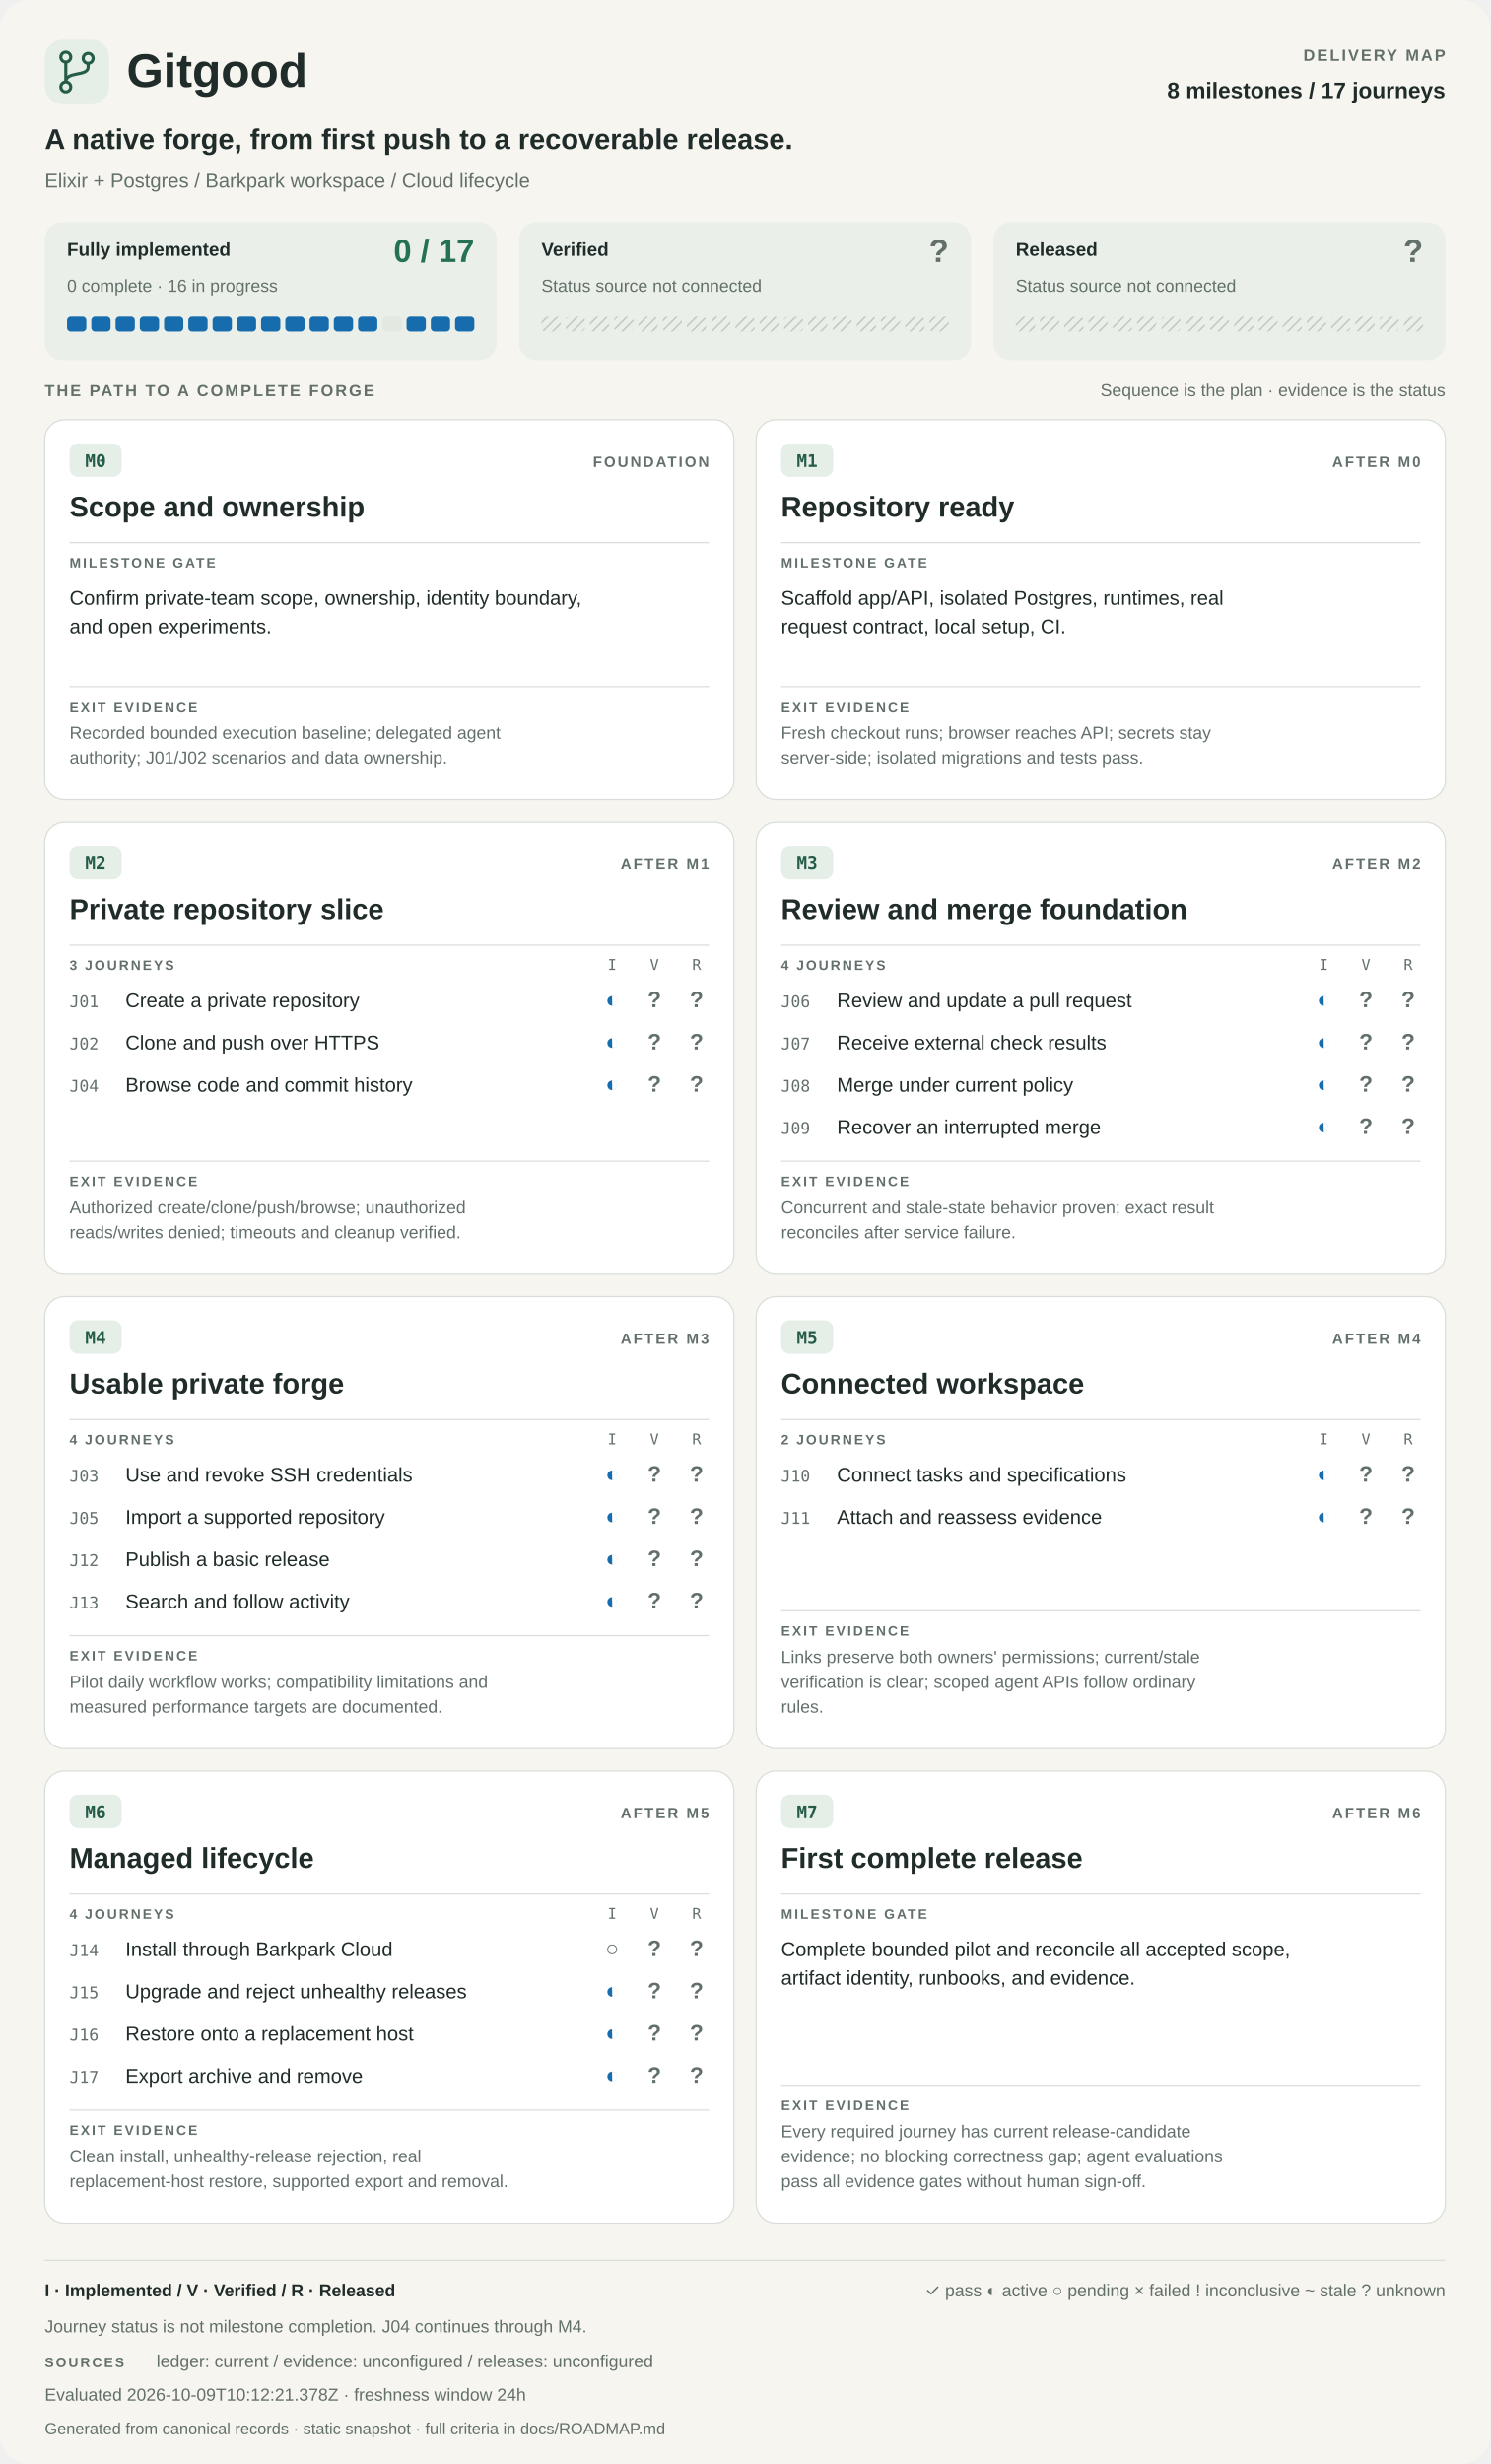
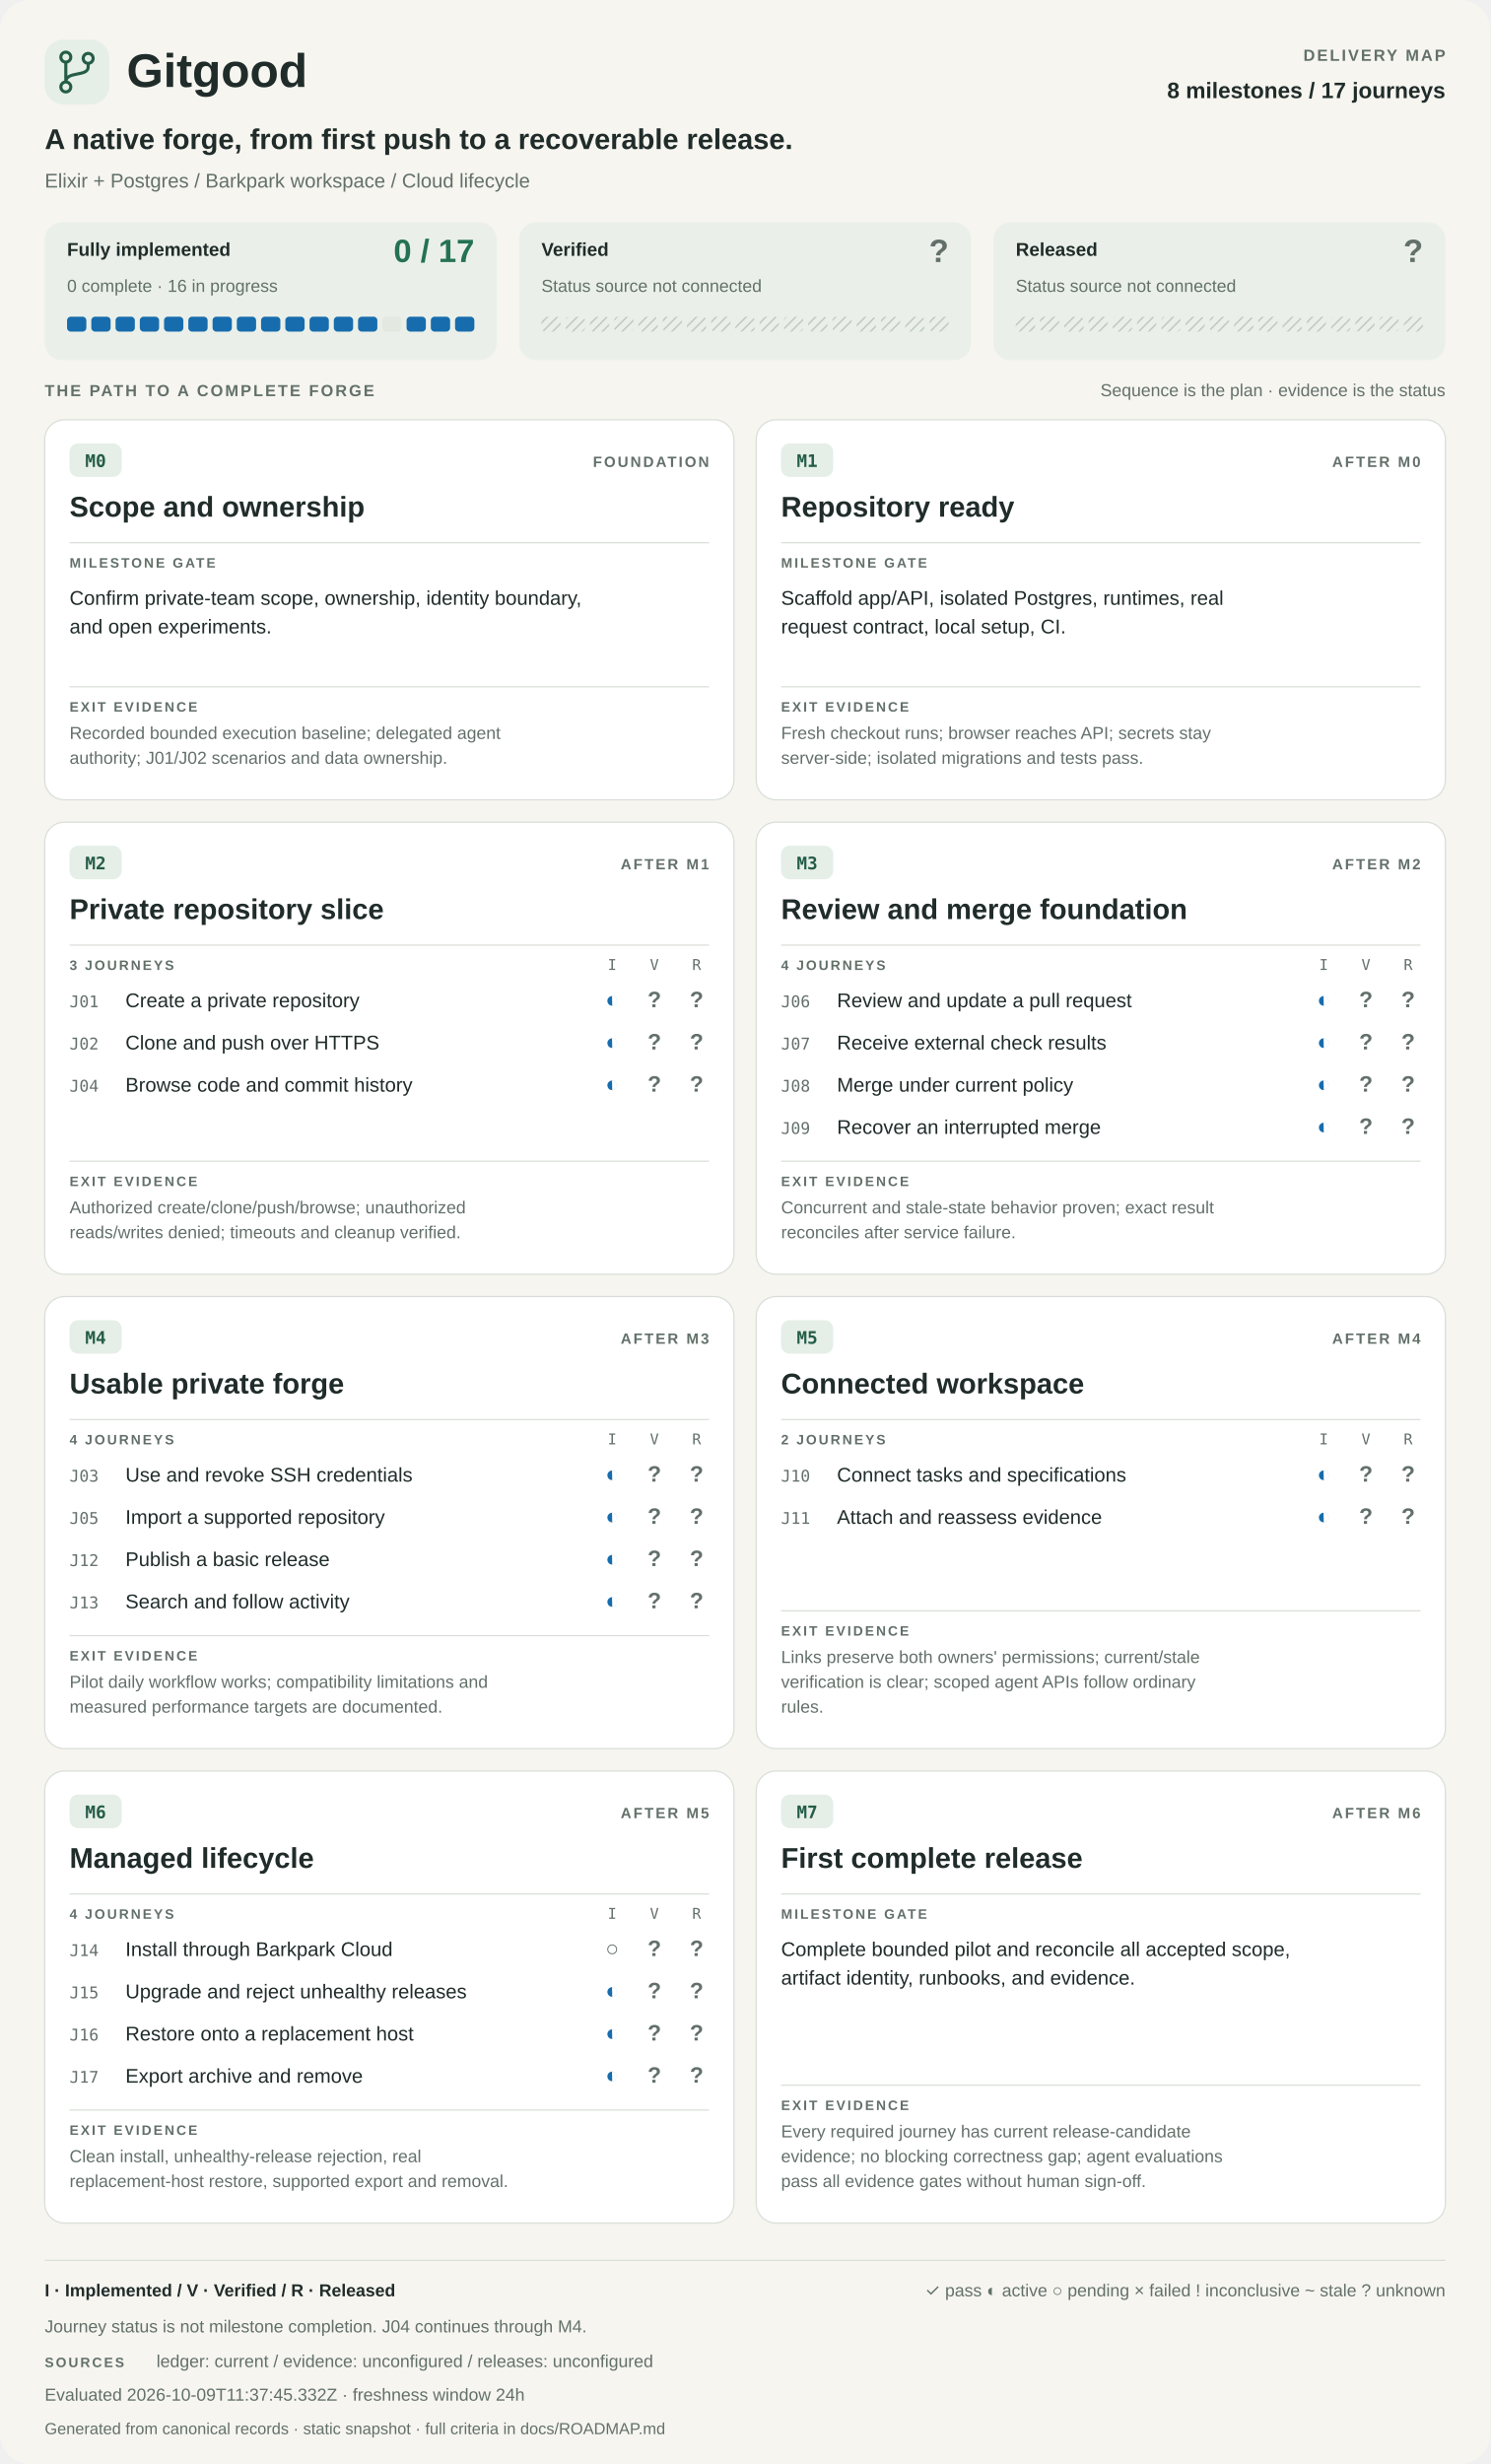
<svg xmlns="http://www.w3.org/2000/svg" width="1200" height="1984" viewBox="0 0 1200 1984" role="img" aria-labelledby="title desc">
  <style>
    :root{color-scheme:light dark}
    text{font-family:-apple-system,BlinkMacSystemFont,"Segoe UI",Arial,sans-serif;fill:#202c2a}
    .bg{fill:#f6f5f0}.card{fill:#fff;stroke:#d9dfd8}.panel{fill:#eaf0e9}.rule{stroke:#d9dfd8;fill:none}
    .muted{fill:#63706a}.good{fill:#247253}.active{fill:#176cad}.warning{fill:#91620b}.failed{fill:#b1393c}
    .badge{fill:#e5eee7}.accent{fill:#245c47}.track{fill:#e3e8e1}.unknown{fill:url(#unknown-pattern)}
    .mono{font-family:ui-monospace,SFMono-Regular,Consolas,monospace}.label{font-weight:600;letter-spacing:1.6px}
    .strong{font-weight:650}.symbol{font-weight:700}.pattern-line{stroke:#b7c2b8;stroke-width:1}.branch{stroke:#245c47;fill:none}
    @media(prefers-color-scheme:dark){
      text{fill:#e9eee8}.bg{fill:#141c19}.card{fill:#1d2722;stroke:#39473e}.panel{fill:#24352b}.rule{stroke:#39473e}
      .muted{fill:#b0bdb3}.good{fill:#8bd2a9}.active{fill:#8cbdeb}.warning{fill:#e7be70}.failed{fill:#ffaaaa}
      .badge{fill:#2d4033}.accent{fill:#a8dfb7}.track{fill:#35443a}.pattern-line{stroke:#5c7364}.branch{stroke:#a8dfb7}
    }
  </style>
  <defs>
    <pattern id="unknown-pattern" width="8" height="8" patternUnits="userSpaceOnUse">
      <path d="M-2 2L2-2M0 8L8 0M6 10L10 6" class="pattern-line" />
    </pattern>
  </defs>
  <rect x="0" y="0" width="1200" height="1984" rx="24" class="bg" />
  <rect x="36" y="32" width="52" height="52" rx="15" class="badge" />
  <g class="branch" stroke-width="2.5">
    <path d="M53 50v16m18-15v3c0 8-18 3-18 12" />
    <circle cx="53" cy="46" r="4" />
    <circle cx="53" cy="70" r="4" />
    <circle cx="71" cy="47" r="4" />
  </g>
  <text x="102" y="70" font-size="38" class="strong">Gitgood</text>
  <text x="1164" y="49" font-size="13" class="muted label" text-anchor="end">DELIVERY MAP</text>
  <text x="1164" y="79" font-size="18" class="strong" text-anchor="end">8 milestones / 17 journeys</text>
  <text x="36" y="120" font-size="23" class="strong">A native forge, from first push to a recoverable release.</text>
  <text x="36" y="151" font-size="16" class="muted">Elixir + Postgres   /   Barkpark workspace   /   Cloud lifecycle</text>
  <g data-metric="implementation">
    <rect x="36" y="179" width="364" height="111" rx="14" class="panel" />
    <text x="54" y="206" font-size="15" class="strong">Fully implemented</text>
    <text x="382" y="211" font-size="26" class="good strong" text-anchor="end">0 / 17</text>
    <text x="54" y="235" font-size="14" class="muted">0 complete · 16 in progress</text>
    <rect data-state="in_progress" x="54.00" y="255" width="15.53" height="12" rx="3" class="active" />
    <rect data-state="in_progress" x="73.53" y="255" width="15.53" height="12" rx="3" class="active" />
    <rect data-state="in_progress" x="93.06" y="255" width="15.53" height="12" rx="3" class="active" />
    <rect data-state="in_progress" x="112.59" y="255" width="15.53" height="12" rx="3" class="active" />
    <rect data-state="in_progress" x="132.12" y="255" width="15.53" height="12" rx="3" class="active" />
    <rect data-state="in_progress" x="151.65" y="255" width="15.53" height="12" rx="3" class="active" />
    <rect data-state="in_progress" x="171.18" y="255" width="15.53" height="12" rx="3" class="active" />
    <rect data-state="in_progress" x="190.71" y="255" width="15.53" height="12" rx="3" class="active" />
    <rect data-state="in_progress" x="210.24" y="255" width="15.53" height="12" rx="3" class="active" />
    <rect data-state="in_progress" x="229.76" y="255" width="15.53" height="12" rx="3" class="active" />
    <rect data-state="in_progress" x="249.29" y="255" width="15.53" height="12" rx="3" class="active" />
    <rect data-state="in_progress" x="268.82" y="255" width="15.53" height="12" rx="3" class="active" />
    <rect data-state="in_progress" x="288.35" y="255" width="15.53" height="12" rx="3" class="active" />
    <rect data-state="planned" x="307.88" y="255" width="15.53" height="12" rx="3" class="track" />
    <rect data-state="in_progress" x="327.41" y="255" width="15.53" height="12" rx="3" class="active" />
    <rect data-state="in_progress" x="346.94" y="255" width="15.53" height="12" rx="3" class="active" />
    <rect data-state="in_progress" x="366.47" y="255" width="15.53" height="12" rx="3" class="active" />
  </g>
  <g data-metric="verification">
    <rect x="418" y="179" width="364" height="111" rx="14" class="panel" />
    <text x="436" y="206" font-size="15" class="strong">Verified</text>
    <text x="764" y="211" font-size="26" class="muted strong" text-anchor="end">?</text>
    <text x="436" y="235" font-size="14" class="muted">Status source not connected</text>
    <rect data-state="unknown" x="436.00" y="255" width="15.53" height="12" rx="3" class="unknown" />
    <rect data-state="unknown" x="455.53" y="255" width="15.53" height="12" rx="3" class="unknown" />
    <rect data-state="unknown" x="475.06" y="255" width="15.53" height="12" rx="3" class="unknown" />
    <rect data-state="unknown" x="494.59" y="255" width="15.53" height="12" rx="3" class="unknown" />
    <rect data-state="unknown" x="514.12" y="255" width="15.53" height="12" rx="3" class="unknown" />
    <rect data-state="unknown" x="533.65" y="255" width="15.53" height="12" rx="3" class="unknown" />
    <rect data-state="unknown" x="553.18" y="255" width="15.53" height="12" rx="3" class="unknown" />
    <rect data-state="unknown" x="572.71" y="255" width="15.53" height="12" rx="3" class="unknown" />
    <rect data-state="unknown" x="592.24" y="255" width="15.53" height="12" rx="3" class="unknown" />
    <rect data-state="unknown" x="611.76" y="255" width="15.53" height="12" rx="3" class="unknown" />
    <rect data-state="unknown" x="631.29" y="255" width="15.53" height="12" rx="3" class="unknown" />
    <rect data-state="unknown" x="650.82" y="255" width="15.53" height="12" rx="3" class="unknown" />
    <rect data-state="unknown" x="670.35" y="255" width="15.53" height="12" rx="3" class="unknown" />
    <rect data-state="unknown" x="689.88" y="255" width="15.53" height="12" rx="3" class="unknown" />
    <rect data-state="unknown" x="709.41" y="255" width="15.53" height="12" rx="3" class="unknown" />
    <rect data-state="unknown" x="728.94" y="255" width="15.53" height="12" rx="3" class="unknown" />
    <rect data-state="unknown" x="748.47" y="255" width="15.53" height="12" rx="3" class="unknown" />
  </g>
  <g data-metric="release">
    <rect x="800" y="179" width="364" height="111" rx="14" class="panel" />
    <text x="818" y="206" font-size="15" class="strong">Released</text>
    <text x="1146" y="211" font-size="26" class="muted strong" text-anchor="end">?</text>
    <text x="818" y="235" font-size="14" class="muted">Status source not connected</text>
    <rect data-state="unknown" x="818.00" y="255" width="15.53" height="12" rx="3" class="unknown" />
    <rect data-state="unknown" x="837.53" y="255" width="15.53" height="12" rx="3" class="unknown" />
    <rect data-state="unknown" x="857.06" y="255" width="15.53" height="12" rx="3" class="unknown" />
    <rect data-state="unknown" x="876.59" y="255" width="15.53" height="12" rx="3" class="unknown" />
    <rect data-state="unknown" x="896.12" y="255" width="15.53" height="12" rx="3" class="unknown" />
    <rect data-state="unknown" x="915.65" y="255" width="15.53" height="12" rx="3" class="unknown" />
    <rect data-state="unknown" x="935.18" y="255" width="15.53" height="12" rx="3" class="unknown" />
    <rect data-state="unknown" x="954.71" y="255" width="15.53" height="12" rx="3" class="unknown" />
    <rect data-state="unknown" x="974.24" y="255" width="15.53" height="12" rx="3" class="unknown" />
    <rect data-state="unknown" x="993.76" y="255" width="15.53" height="12" rx="3" class="unknown" />
    <rect data-state="unknown" x="1013.29" y="255" width="15.53" height="12" rx="3" class="unknown" />
    <rect data-state="unknown" x="1032.82" y="255" width="15.53" height="12" rx="3" class="unknown" />
    <rect data-state="unknown" x="1052.35" y="255" width="15.53" height="12" rx="3" class="unknown" />
    <rect data-state="unknown" x="1071.88" y="255" width="15.53" height="12" rx="3" class="unknown" />
    <rect data-state="unknown" x="1091.41" y="255" width="15.53" height="12" rx="3" class="unknown" />
    <rect data-state="unknown" x="1110.94" y="255" width="15.53" height="12" rx="3" class="unknown" />
    <rect data-state="unknown" x="1130.47" y="255" width="15.53" height="12" rx="3" class="unknown" />
  </g>
  <text x="36" y="319" font-size="13" class="muted label">THE PATH TO A COMPLETE FORGE</text>
  <text x="1164" y="319" font-size="14" class="muted" text-anchor="end">Sequence is the plan · evidence is the status</text>
  <g data-phase="M0">
    <rect x="36" y="338" width="555" height="306" rx="16" class="card" />
    <rect x="56" y="357" width="42" height="27" rx="7" class="badge" />
    <text x="77" y="376" font-size="14" class="accent mono strong" text-anchor="middle">M0</text>
    <text x="571" y="376" font-size="12" class="muted label" text-anchor="end">FOUNDATION</text>
    <text x="56" y="416" font-size="23" class="strong">Scope and ownership</text>
    <path d="M56 437h515" class="rule" />
    <text x="56" y="457" font-size="11" class="muted label">MILESTONE GATE</text>
    <text x="56" y="487" font-size="16" class="">Confirm private-team scope, ownership, identity boundary,</text>
    <text x="56" y="510" font-size="16" class="">and open experiments.</text>
    <path d="M56 553h515" class="rule" />
    <text x="56" y="573" font-size="11" class="muted label">EXIT EVIDENCE</text>
    <text x="56" y="595" font-size="14" class="muted">Recorded bounded execution baseline; delegated agent</text>
    <text x="56" y="615" font-size="14" class="muted">authority; J01/J02 scenarios and data ownership.</text>
  </g>
  <g data-phase="M1">
    <rect x="609" y="338" width="555" height="306" rx="16" class="card" />
    <rect x="629" y="357" width="42" height="27" rx="7" class="badge" />
    <text x="650" y="376" font-size="14" class="accent mono strong" text-anchor="middle">M1</text>
    <text x="1144" y="376" font-size="12" class="muted label" text-anchor="end">AFTER M0</text>
    <text x="629" y="416" font-size="23" class="strong">Repository ready</text>
    <path d="M629 437h515" class="rule" />
    <text x="629" y="457" font-size="11" class="muted label">MILESTONE GATE</text>
    <text x="629" y="487" font-size="16" class="">Scaffold app/API, isolated Postgres, runtimes, real</text>
    <text x="629" y="510" font-size="16" class="">request contract, local setup, CI.</text>
    <path d="M629 553h515" class="rule" />
    <text x="629" y="573" font-size="11" class="muted label">EXIT EVIDENCE</text>
    <text x="629" y="595" font-size="14" class="muted">Fresh checkout runs; browser reaches API; secrets stay</text>
    <text x="629" y="615" font-size="14" class="muted">server-side; isolated migrations and tests pass.</text>
  </g>
  <g data-phase="M2">
    <rect x="36" y="662" width="555" height="364" rx="16" class="card" />
    <rect x="56" y="681" width="42" height="27" rx="7" class="badge" />
    <text x="77" y="700" font-size="14" class="accent mono strong" text-anchor="middle">M2</text>
    <text x="571" y="700" font-size="12" class="muted label" text-anchor="end">AFTER M1</text>
    <text x="56" y="740" font-size="23" class="strong">Private repository slice</text>
    <path d="M56 761h515" class="rule" />
    <text x="56" y="781" font-size="11" class="muted label">3 JOURNEYS</text>
    <text x="493" y="781" font-size="12" class="muted mono" text-anchor="middle">I</text>
    <text x="527" y="781" font-size="12" class="muted mono" text-anchor="middle">V</text>
    <text x="561" y="781" font-size="12" class="muted mono" text-anchor="middle">R</text>
    <g data-journey="J01">
      <text x="56" y="811" font-size="13" class="muted mono">J01</text>
      <text x="101" y="811" font-size="16" class="">Create a private repository</text>
      <text x="493" y="811" font-size="18" class="active symbol" text-anchor="middle">◐</text>
      <text x="527" y="811" font-size="18" class="muted symbol" text-anchor="middle">?</text>
      <text x="561" y="811" font-size="18" class="muted symbol" text-anchor="middle">?</text>
    </g>
    <g data-journey="J02">
      <text x="56" y="845" font-size="13" class="muted mono">J02</text>
      <text x="101" y="845" font-size="16" class="">Clone and push over HTTPS</text>
      <text x="493" y="845" font-size="18" class="active symbol" text-anchor="middle">◐</text>
      <text x="527" y="845" font-size="18" class="muted symbol" text-anchor="middle">?</text>
      <text x="561" y="845" font-size="18" class="muted symbol" text-anchor="middle">?</text>
    </g>
    <g data-journey="J04">
      <text x="56" y="879" font-size="13" class="muted mono">J04</text>
      <text x="101" y="879" font-size="16" class="">Browse code and commit history</text>
      <text x="493" y="879" font-size="18" class="active symbol" text-anchor="middle">◐</text>
      <text x="527" y="879" font-size="18" class="muted symbol" text-anchor="middle">?</text>
      <text x="561" y="879" font-size="18" class="muted symbol" text-anchor="middle">?</text>
    </g>
    <path d="M56 935h515" class="rule" />
    <text x="56" y="955" font-size="11" class="muted label">EXIT EVIDENCE</text>
    <text x="56" y="977" font-size="14" class="muted">Authorized create/clone/push/browse; unauthorized</text>
    <text x="56" y="997" font-size="14" class="muted">reads/writes denied; timeouts and cleanup verified.</text>
  </g>
  <g data-phase="M3">
    <rect x="609" y="662" width="555" height="364" rx="16" class="card" />
    <rect x="629" y="681" width="42" height="27" rx="7" class="badge" />
    <text x="650" y="700" font-size="14" class="accent mono strong" text-anchor="middle">M3</text>
    <text x="1144" y="700" font-size="12" class="muted label" text-anchor="end">AFTER M2</text>
    <text x="629" y="740" font-size="23" class="strong">Review and merge foundation</text>
    <path d="M629 761h515" class="rule" />
    <text x="629" y="781" font-size="11" class="muted label">4 JOURNEYS</text>
    <text x="1066" y="781" font-size="12" class="muted mono" text-anchor="middle">I</text>
    <text x="1100" y="781" font-size="12" class="muted mono" text-anchor="middle">V</text>
    <text x="1134" y="781" font-size="12" class="muted mono" text-anchor="middle">R</text>
    <g data-journey="J06">
      <text x="629" y="811" font-size="13" class="muted mono">J06</text>
      <text x="674" y="811" font-size="16" class="">Review and update a pull request</text>
      <text x="1066" y="811" font-size="18" class="active symbol" text-anchor="middle">◐</text>
      <text x="1100" y="811" font-size="18" class="muted symbol" text-anchor="middle">?</text>
      <text x="1134" y="811" font-size="18" class="muted symbol" text-anchor="middle">?</text>
    </g>
    <g data-journey="J07">
      <text x="629" y="845" font-size="13" class="muted mono">J07</text>
      <text x="674" y="845" font-size="16" class="">Receive external check results</text>
      <text x="1066" y="845" font-size="18" class="active symbol" text-anchor="middle">◐</text>
      <text x="1100" y="845" font-size="18" class="muted symbol" text-anchor="middle">?</text>
      <text x="1134" y="845" font-size="18" class="muted symbol" text-anchor="middle">?</text>
    </g>
    <g data-journey="J08">
      <text x="629" y="879" font-size="13" class="muted mono">J08</text>
      <text x="674" y="879" font-size="16" class="">Merge under current policy</text>
      <text x="1066" y="879" font-size="18" class="active symbol" text-anchor="middle">◐</text>
      <text x="1100" y="879" font-size="18" class="muted symbol" text-anchor="middle">?</text>
      <text x="1134" y="879" font-size="18" class="muted symbol" text-anchor="middle">?</text>
    </g>
    <g data-journey="J09">
      <text x="629" y="913" font-size="13" class="muted mono">J09</text>
      <text x="674" y="913" font-size="16" class="">Recover an interrupted merge</text>
      <text x="1066" y="913" font-size="18" class="active symbol" text-anchor="middle">◐</text>
      <text x="1100" y="913" font-size="18" class="muted symbol" text-anchor="middle">?</text>
      <text x="1134" y="913" font-size="18" class="muted symbol" text-anchor="middle">?</text>
    </g>
    <path d="M629 935h515" class="rule" />
    <text x="629" y="955" font-size="11" class="muted label">EXIT EVIDENCE</text>
    <text x="629" y="977" font-size="14" class="muted">Concurrent and stale-state behavior proven; exact result</text>
    <text x="629" y="997" font-size="14" class="muted">reconciles after service failure.</text>
  </g>
  <g data-phase="M4">
    <rect x="36" y="1044" width="555" height="364" rx="16" class="card" />
    <rect x="56" y="1063" width="42" height="27" rx="7" class="badge" />
    <text x="77" y="1082" font-size="14" class="accent mono strong" text-anchor="middle">M4</text>
    <text x="571" y="1082" font-size="12" class="muted label" text-anchor="end">AFTER M3</text>
    <text x="56" y="1122" font-size="23" class="strong">Usable private forge</text>
    <path d="M56 1143h515" class="rule" />
    <text x="56" y="1163" font-size="11" class="muted label">4 JOURNEYS</text>
    <text x="493" y="1163" font-size="12" class="muted mono" text-anchor="middle">I</text>
    <text x="527" y="1163" font-size="12" class="muted mono" text-anchor="middle">V</text>
    <text x="561" y="1163" font-size="12" class="muted mono" text-anchor="middle">R</text>
    <g data-journey="J03">
      <text x="56" y="1193" font-size="13" class="muted mono">J03</text>
      <text x="101" y="1193" font-size="16" class="">Use and revoke SSH credentials</text>
      <text x="493" y="1193" font-size="18" class="active symbol" text-anchor="middle">◐</text>
      <text x="527" y="1193" font-size="18" class="muted symbol" text-anchor="middle">?</text>
      <text x="561" y="1193" font-size="18" class="muted symbol" text-anchor="middle">?</text>
    </g>
    <g data-journey="J05">
      <text x="56" y="1227" font-size="13" class="muted mono">J05</text>
      <text x="101" y="1227" font-size="16" class="">Import a supported repository</text>
      <text x="493" y="1227" font-size="18" class="active symbol" text-anchor="middle">◐</text>
      <text x="527" y="1227" font-size="18" class="muted symbol" text-anchor="middle">?</text>
      <text x="561" y="1227" font-size="18" class="muted symbol" text-anchor="middle">?</text>
    </g>
    <g data-journey="J12">
      <text x="56" y="1261" font-size="13" class="muted mono">J12</text>
      <text x="101" y="1261" font-size="16" class="">Publish a basic release</text>
      <text x="493" y="1261" font-size="18" class="active symbol" text-anchor="middle">◐</text>
      <text x="527" y="1261" font-size="18" class="muted symbol" text-anchor="middle">?</text>
      <text x="561" y="1261" font-size="18" class="muted symbol" text-anchor="middle">?</text>
    </g>
    <g data-journey="J13">
      <text x="56" y="1295" font-size="13" class="muted mono">J13</text>
      <text x="101" y="1295" font-size="16" class="">Search and follow activity</text>
      <text x="493" y="1295" font-size="18" class="active symbol" text-anchor="middle">◐</text>
      <text x="527" y="1295" font-size="18" class="muted symbol" text-anchor="middle">?</text>
      <text x="561" y="1295" font-size="18" class="muted symbol" text-anchor="middle">?</text>
    </g>
    <path d="M56 1317h515" class="rule" />
    <text x="56" y="1337" font-size="11" class="muted label">EXIT EVIDENCE</text>
    <text x="56" y="1359" font-size="14" class="muted">Pilot daily workflow works; compatibility limitations and</text>
    <text x="56" y="1379" font-size="14" class="muted">measured performance targets are documented.</text>
  </g>
  <g data-phase="M5">
    <rect x="609" y="1044" width="555" height="364" rx="16" class="card" />
    <rect x="629" y="1063" width="42" height="27" rx="7" class="badge" />
    <text x="650" y="1082" font-size="14" class="accent mono strong" text-anchor="middle">M5</text>
    <text x="1144" y="1082" font-size="12" class="muted label" text-anchor="end">AFTER M4</text>
    <text x="629" y="1122" font-size="23" class="strong">Connected workspace</text>
    <path d="M629 1143h515" class="rule" />
    <text x="629" y="1163" font-size="11" class="muted label">2 JOURNEYS</text>
    <text x="1066" y="1163" font-size="12" class="muted mono" text-anchor="middle">I</text>
    <text x="1100" y="1163" font-size="12" class="muted mono" text-anchor="middle">V</text>
    <text x="1134" y="1163" font-size="12" class="muted mono" text-anchor="middle">R</text>
    <g data-journey="J10">
      <text x="629" y="1193" font-size="13" class="muted mono">J10</text>
      <text x="674" y="1193" font-size="16" class="">Connect tasks and specifications</text>
      <text x="1066" y="1193" font-size="18" class="active symbol" text-anchor="middle">◐</text>
      <text x="1100" y="1193" font-size="18" class="muted symbol" text-anchor="middle">?</text>
      <text x="1134" y="1193" font-size="18" class="muted symbol" text-anchor="middle">?</text>
    </g>
    <g data-journey="J11">
      <text x="629" y="1227" font-size="13" class="muted mono">J11</text>
      <text x="674" y="1227" font-size="16" class="">Attach and reassess evidence</text>
      <text x="1066" y="1227" font-size="18" class="active symbol" text-anchor="middle">◐</text>
      <text x="1100" y="1227" font-size="18" class="muted symbol" text-anchor="middle">?</text>
      <text x="1134" y="1227" font-size="18" class="muted symbol" text-anchor="middle">?</text>
    </g>
    <path d="M629 1297h515" class="rule" />
    <text x="629" y="1317" font-size="11" class="muted label">EXIT EVIDENCE</text>
    <text x="629" y="1339" font-size="14" class="muted">Links preserve both owners' permissions; current/stale</text>
    <text x="629" y="1359" font-size="14" class="muted">verification is clear; scoped agent APIs follow ordinary</text>
    <text x="629" y="1379" font-size="14" class="muted">rules.</text>
  </g>
  <g data-phase="M6">
    <rect x="36" y="1426" width="555" height="364" rx="16" class="card" />
    <rect x="56" y="1445" width="42" height="27" rx="7" class="badge" />
    <text x="77" y="1464" font-size="14" class="accent mono strong" text-anchor="middle">M6</text>
    <text x="571" y="1464" font-size="12" class="muted label" text-anchor="end">AFTER M5</text>
    <text x="56" y="1504" font-size="23" class="strong">Managed lifecycle</text>
    <path d="M56 1525h515" class="rule" />
    <text x="56" y="1545" font-size="11" class="muted label">4 JOURNEYS</text>
    <text x="493" y="1545" font-size="12" class="muted mono" text-anchor="middle">I</text>
    <text x="527" y="1545" font-size="12" class="muted mono" text-anchor="middle">V</text>
    <text x="561" y="1545" font-size="12" class="muted mono" text-anchor="middle">R</text>
    <g data-journey="J14">
      <text x="56" y="1575" font-size="13" class="muted mono">J14</text>
      <text x="101" y="1575" font-size="16" class="">Install through Barkpark Cloud</text>
      <text x="493" y="1575" font-size="18" class="muted symbol" text-anchor="middle">○</text>
      <text x="527" y="1575" font-size="18" class="muted symbol" text-anchor="middle">?</text>
      <text x="561" y="1575" font-size="18" class="muted symbol" text-anchor="middle">?</text>
    </g>
    <g data-journey="J15">
      <text x="56" y="1609" font-size="13" class="muted mono">J15</text>
      <text x="101" y="1609" font-size="16" class="">Upgrade and reject unhealthy releases</text>
      <text x="493" y="1609" font-size="18" class="active symbol" text-anchor="middle">◐</text>
      <text x="527" y="1609" font-size="18" class="muted symbol" text-anchor="middle">?</text>
      <text x="561" y="1609" font-size="18" class="muted symbol" text-anchor="middle">?</text>
    </g>
    <g data-journey="J16">
      <text x="56" y="1643" font-size="13" class="muted mono">J16</text>
      <text x="101" y="1643" font-size="16" class="">Restore onto a replacement host</text>
      <text x="493" y="1643" font-size="18" class="active symbol" text-anchor="middle">◐</text>
      <text x="527" y="1643" font-size="18" class="muted symbol" text-anchor="middle">?</text>
      <text x="561" y="1643" font-size="18" class="muted symbol" text-anchor="middle">?</text>
    </g>
    <g data-journey="J17">
      <text x="56" y="1677" font-size="13" class="muted mono">J17</text>
      <text x="101" y="1677" font-size="16" class="">Export archive and remove</text>
      <text x="493" y="1677" font-size="18" class="active symbol" text-anchor="middle">◐</text>
      <text x="527" y="1677" font-size="18" class="muted symbol" text-anchor="middle">?</text>
      <text x="561" y="1677" font-size="18" class="muted symbol" text-anchor="middle">?</text>
    </g>
    <path d="M56 1699h515" class="rule" />
    <text x="56" y="1719" font-size="11" class="muted label">EXIT EVIDENCE</text>
    <text x="56" y="1741" font-size="14" class="muted">Clean install, unhealthy-release rejection, real</text>
    <text x="56" y="1761" font-size="14" class="muted">replacement-host restore, supported export and removal.</text>
  </g>
  <g data-phase="M7">
    <rect x="609" y="1426" width="555" height="364" rx="16" class="card" />
    <rect x="629" y="1445" width="42" height="27" rx="7" class="badge" />
    <text x="650" y="1464" font-size="14" class="accent mono strong" text-anchor="middle">M7</text>
    <text x="1144" y="1464" font-size="12" class="muted label" text-anchor="end">AFTER M6</text>
    <text x="629" y="1504" font-size="23" class="strong">First complete release</text>
    <path d="M629 1525h515" class="rule" />
    <text x="629" y="1545" font-size="11" class="muted label">MILESTONE GATE</text>
    <text x="629" y="1575" font-size="16" class="">Complete bounded pilot and reconcile all accepted scope,</text>
    <text x="629" y="1598" font-size="16" class="">artifact identity, runbooks, and evidence.</text>
    <path d="M629 1679h515" class="rule" />
    <text x="629" y="1699" font-size="11" class="muted label">EXIT EVIDENCE</text>
    <text x="629" y="1721" font-size="14" class="muted">Every required journey has current release-candidate</text>
    <text x="629" y="1741" font-size="14" class="muted">evidence; no blocking correctness gap; agent evaluations</text>
    <text x="629" y="1761" font-size="14" class="muted">pass all evidence gates without human sign-off.</text>
  </g>
  <path d="M36 1820h1128" class="rule" />
  <text x="36" y="1849" font-size="14" class="strong">I · Implemented    /    V · Verified    /    R · Released</text>
  <text x="1164" y="1849" font-size="14" class="muted" text-anchor="end">✓ pass    ◐ active    ○ pending    × failed    ! inconclusive    ~ stale    ? unknown</text>
  <text x="36" y="1878" font-size="14" class="muted">Journey status is not milestone completion. J04 continues through M4.</text>
  <text x="36" y="1906" font-size="11" class="muted label">SOURCES</text>
  <text x="126" y="1906" font-size="14" class="muted">ledger: current   /   evidence: unconfigured   /   releases: unconfigured</text>
-   <text x="36" y="1933" font-size="14" class="muted">Evaluated 2026-10-09T10:12:21.378Z · freshness window 24h</text>
+   <text x="36" y="1933" font-size="14" class="muted">Evaluated 2026-10-09T11:37:45.332Z · freshness window 24h</text>
  <text x="36" y="1960" font-size="13" class="muted">Generated from canonical records · static snapshot · full criteria in docs/ROADMAP.md</text>
</svg>
